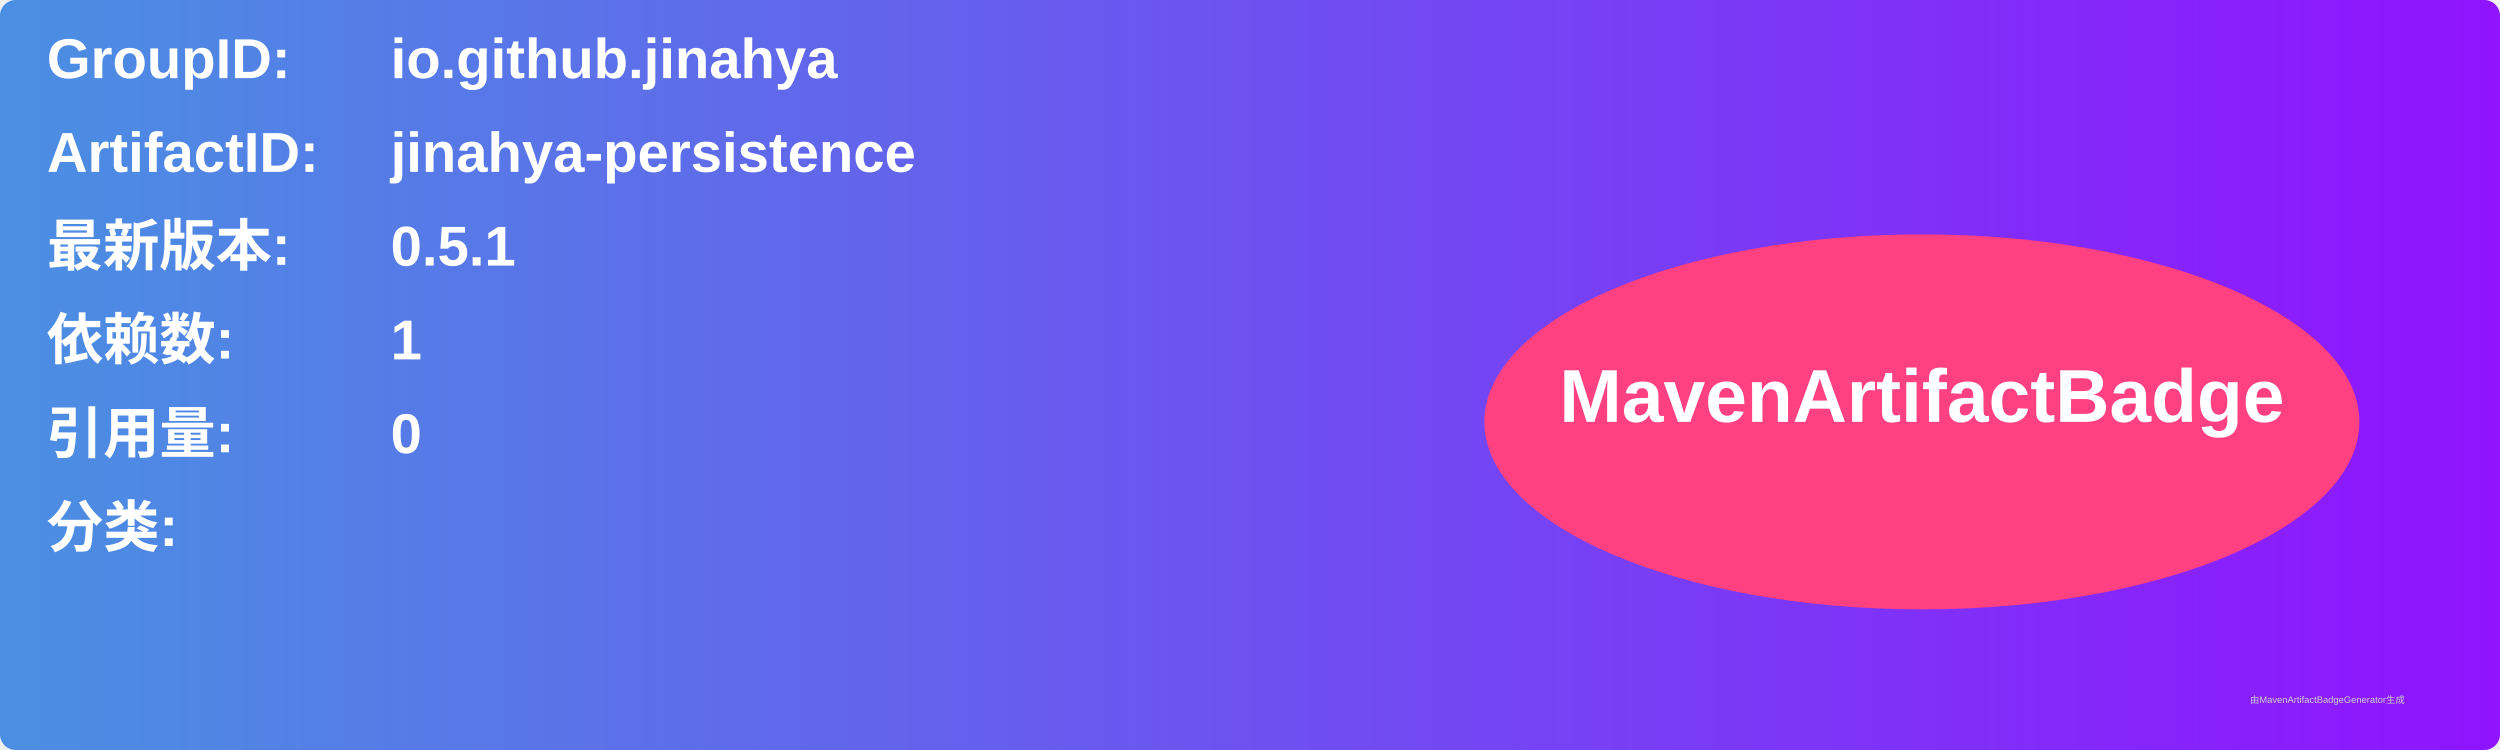
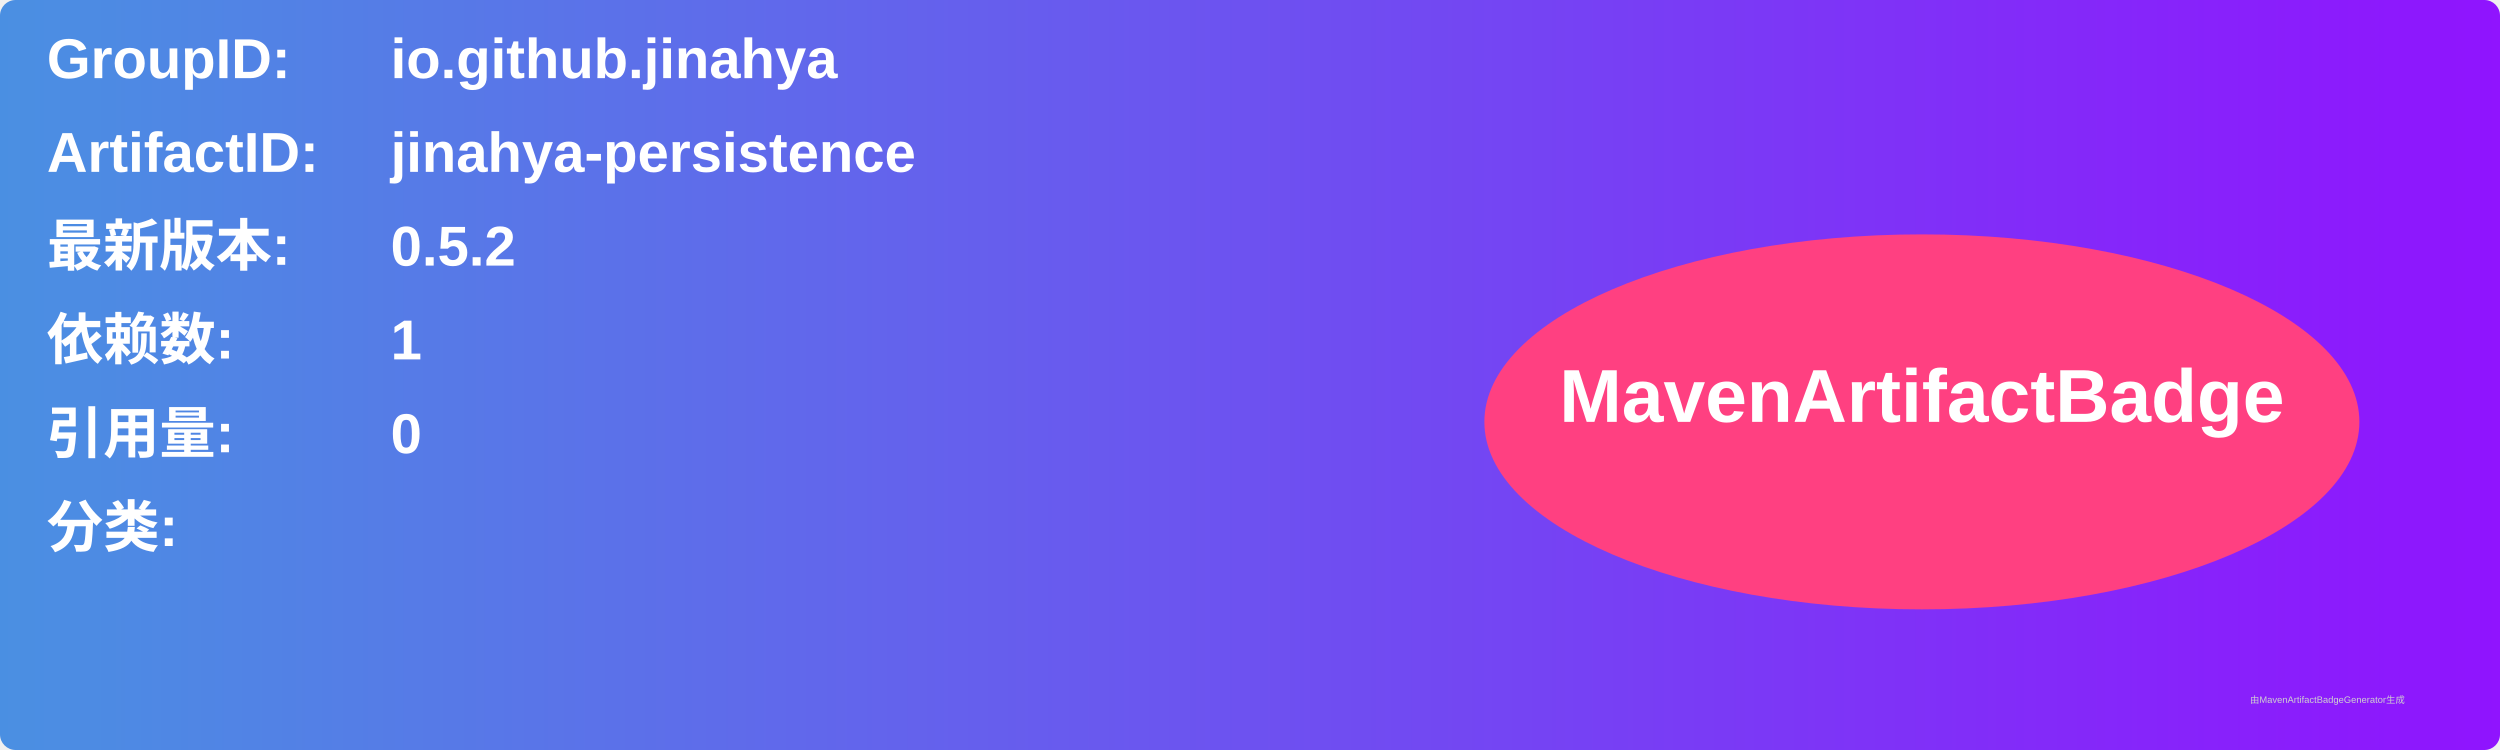
<svg xmlns="http://www.w3.org/2000/svg" width="800" height="240" viewBox="0 0 800 240">
  <linearGradient id="grad" x1="0%" y1="0%" x2="100%" y2="0%">
    <stop offset="0%" stop-color="#4a90e2" />
    <stop offset="100%" stop-color="#9013fe" />
  </linearGradient>
  <rect width="100%" height="100%" rx="5" ry="5" fill="url(#grad)" />
  <g transform="translate(15, 15)">
    <text x="0" y="10" font-family="Arial" font-size="18" fill="white" font-weight="bold" width="260">GroupID:</text>
    <text x="110" y="10" font-family="Arial" font-size="18" fill="white" font-weight="bold" width="460">io.github.jinahya</text>
    <text x="0" y="40" font-family="Arial" font-size="18" fill="white" font-weight="bold" width="260">ArtifactID:</text>
    <text x="110" y="40" font-family="Arial" font-size="18" fill="white" font-weight="bold" width="460">jinahya-persistence</text>
    <text x="0" y="70" font-family="Arial" font-size="18" fill="white" font-weight="bold">最新版本:</text>
    <text x="110" y="70" font-family="Arial" font-size="18" fill="white" font-weight="bold">
-       <tspan font-weight="bold">0.5.1</tspan>
+       <tspan font-weight="bold">0.5.2</tspan>
    </text>
    <text x="0" y="100" font-family="Arial" font-size="18" fill="white" font-weight="bold">依赖数: </text>
    <text x="110" y="100" font-family="Arial" font-size="18" fill="white">
      <tspan font-weight="bold">1</tspan>
    </text>
    <text x="0" y="130" font-family="Arial" font-size="18" fill="white" font-weight="bold">引用量: </text>
    <text x="110" y="130" font-family="Arial" font-size="18" fill="white">
      <tspan font-weight="bold">0</tspan>
    </text>
    <text x="0" y="160" font-family="Arial" font-size="18" fill="white" font-weight="bold">分类:</text>
    <text x="10" y="190" font-family="Arial" font-size="10" fill="white">
      <tspan font-weight="bold" />
    </text>
    <ellipse cx="600" cy="120" rx="140" ry="60" fill="#ff4081" />
    <text x="600" y="120" text-anchor="middle" font-family="Arial" font-size="24" fill="white" font-weight="bold">MavenArtifactBadge</text>
  </g>
  <text x="720" y="225" font-family="Arial" font-size="3" fill="#d0d0d0">由MavenArtifactBadgeGenerator生成</text>
</svg>
